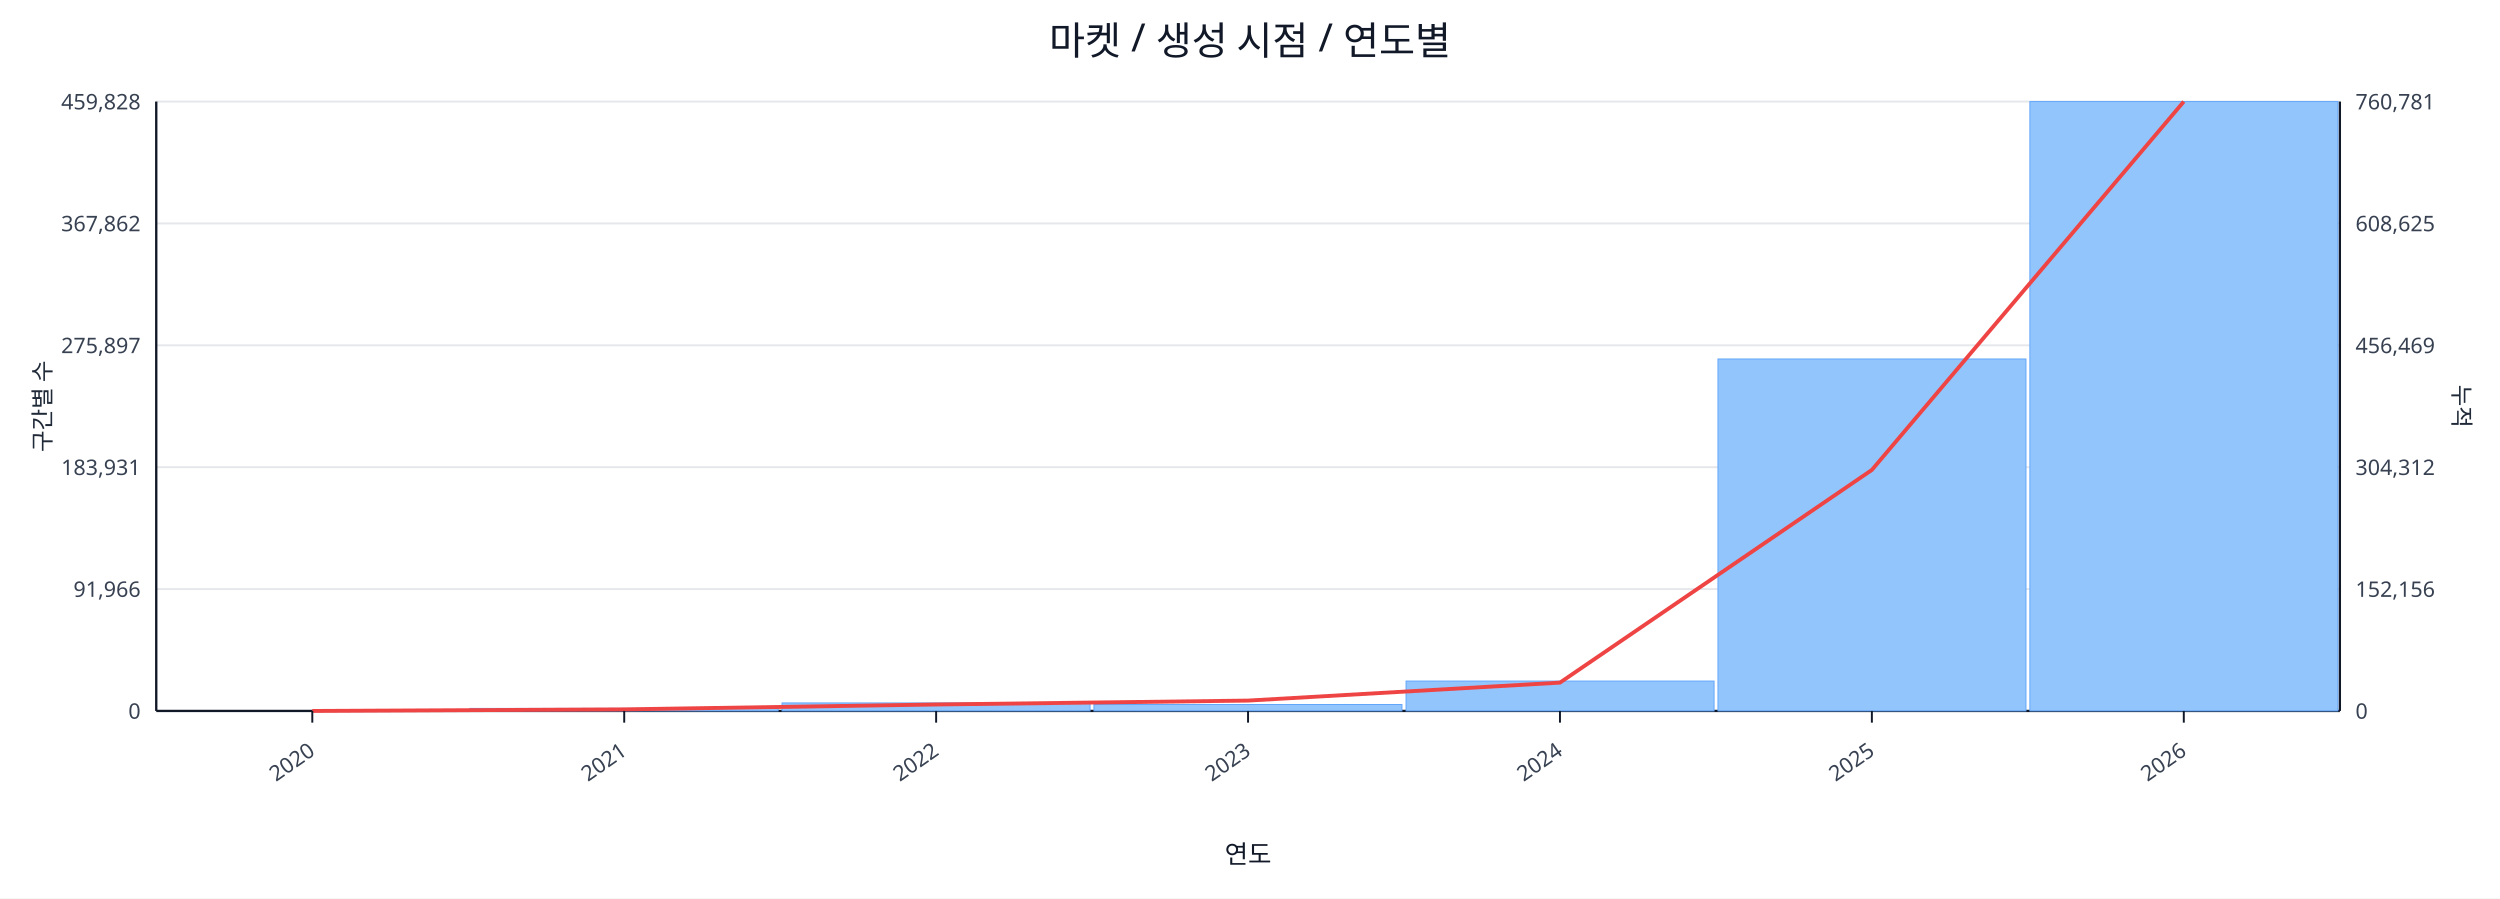
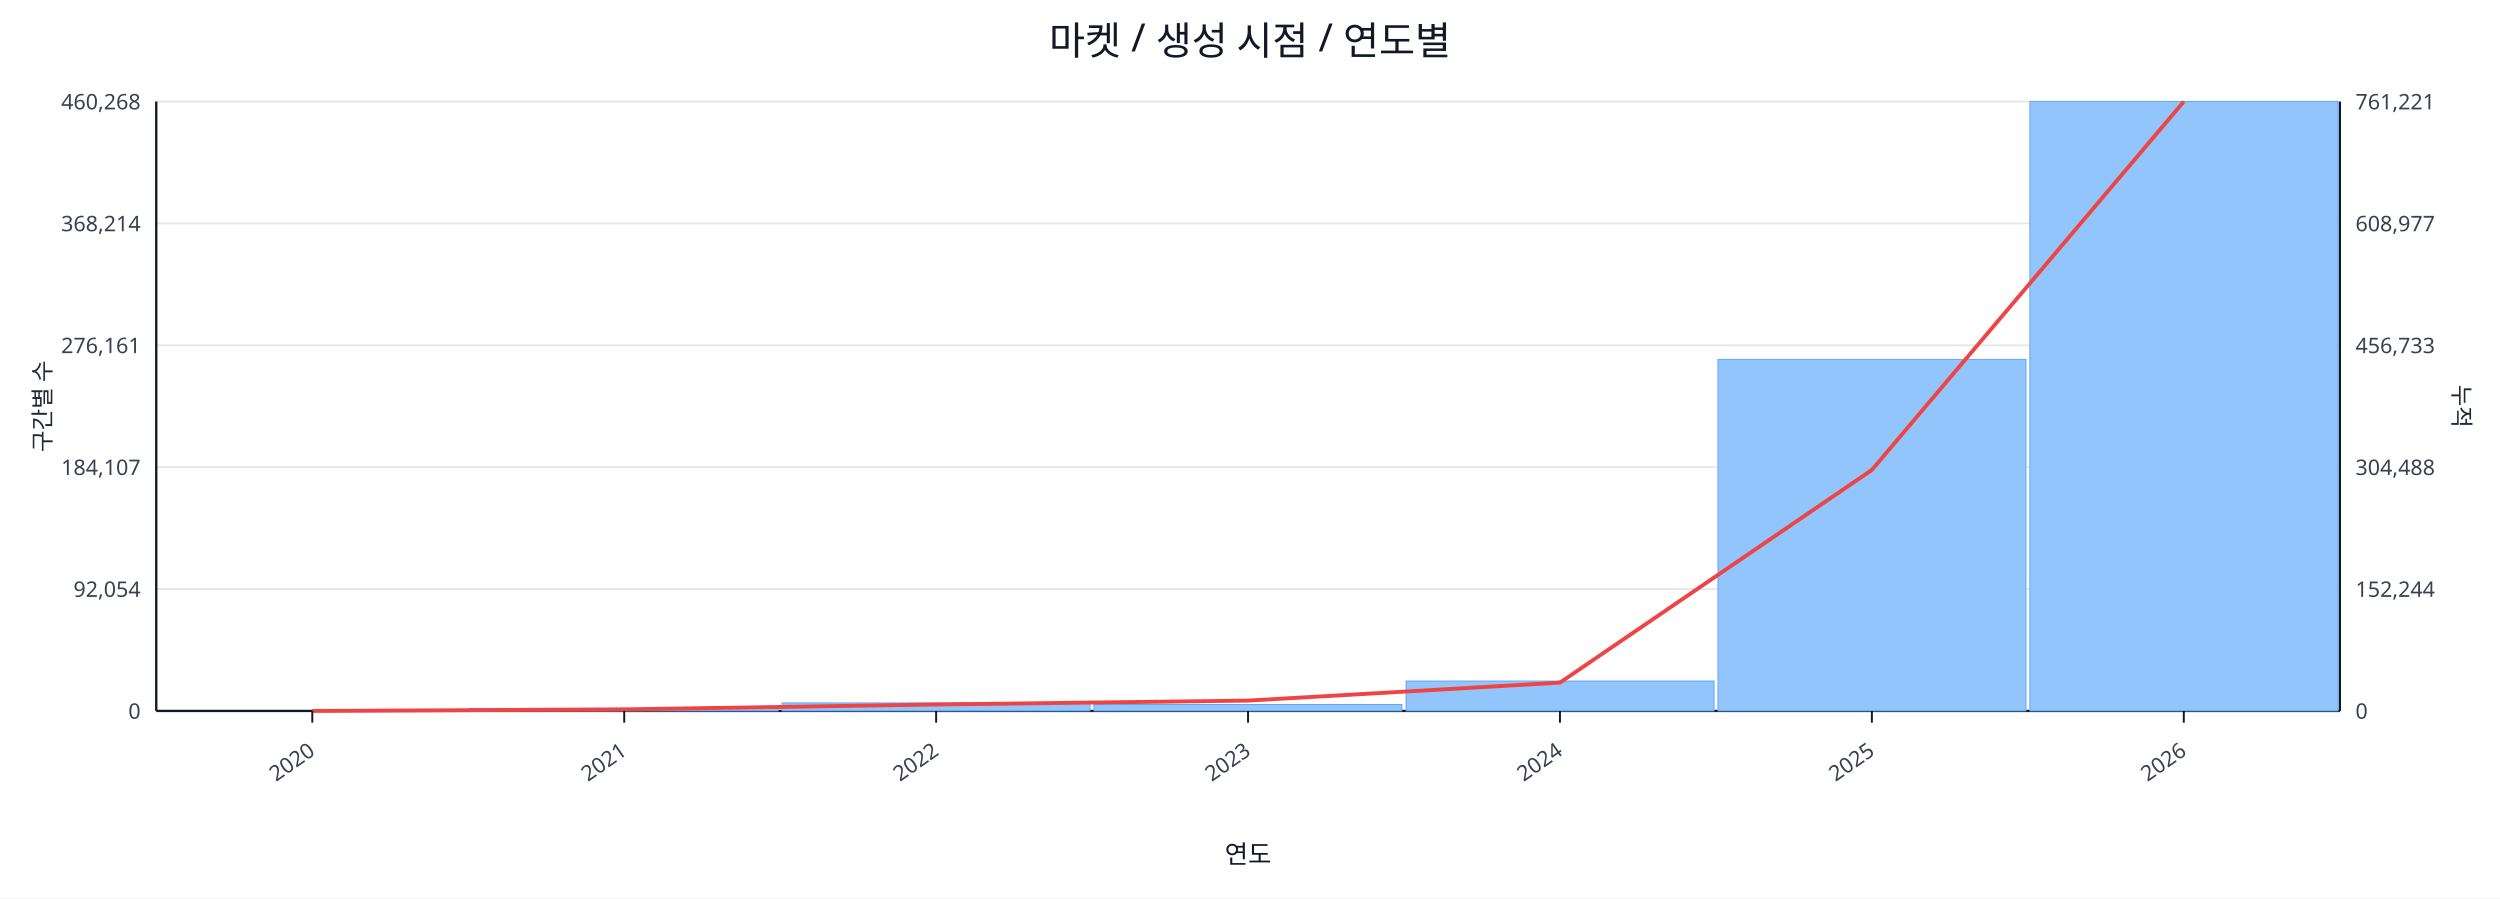
<svg xmlns="http://www.w3.org/2000/svg" width="1280" height="460" viewBox="0 0 1280 460">
  <rect x="0" y="0" width="100%" height="100%" fill="#ffffff" />
  <text x="640.0" y="28" font-size="20" text-anchor="middle" font-family="sans-serif" fill="#111827">마켓 / 생성 시점 / 연도별</text>
  <line x1="80.0" y1="52.0" x2="1198.0" y2="52.0" stroke="#e5e7eb" stroke-width="1" />
-   <text x="72.0" y="56.0" font-size="11" text-anchor="end" font-family="sans-serif" fill="#374151">459,828</text>
-   <text x="1206.0" y="56.0" font-size="11" text-anchor="start" font-family="sans-serif" fill="#374151">760,781</text>
+   <text x="72.0" y="56.0" font-size="11" text-anchor="end" font-family="sans-serif" fill="#374151">460,268</text>
+   <text x="1206.0" y="56.0" font-size="11" text-anchor="start" font-family="sans-serif" fill="#374151">761,221</text>
  <line x1="80.0" y1="114.4" x2="1198.0" y2="114.4" stroke="#e5e7eb" stroke-width="1" />
-   <text x="72.0" y="118.4" font-size="11" text-anchor="end" font-family="sans-serif" fill="#374151">367,862</text>
-   <text x="1206.0" y="118.4" font-size="11" text-anchor="start" font-family="sans-serif" fill="#374151">608,625</text>
+   <text x="72.0" y="118.4" font-size="11" text-anchor="end" font-family="sans-serif" fill="#374151">368,214</text>
+   <text x="1206.0" y="118.4" font-size="11" text-anchor="start" font-family="sans-serif" fill="#374151">608,977</text>
  <line x1="80.0" y1="176.8" x2="1198.0" y2="176.8" stroke="#e5e7eb" stroke-width="1" />
-   <text x="72.0" y="180.8" font-size="11" text-anchor="end" font-family="sans-serif" fill="#374151">275,897</text>
-   <text x="1206.0" y="180.8" font-size="11" text-anchor="start" font-family="sans-serif" fill="#374151">456,469</text>
+   <text x="72.0" y="180.8" font-size="11" text-anchor="end" font-family="sans-serif" fill="#374151">276,161</text>
+   <text x="1206.0" y="180.8" font-size="11" text-anchor="start" font-family="sans-serif" fill="#374151">456,733</text>
  <line x1="80.0" y1="239.2" x2="1198.0" y2="239.2" stroke="#e5e7eb" stroke-width="1" />
-   <text x="72.0" y="243.2" font-size="11" text-anchor="end" font-family="sans-serif" fill="#374151">183,931</text>
-   <text x="1206.0" y="243.2" font-size="11" text-anchor="start" font-family="sans-serif" fill="#374151">304,312</text>
+   <text x="72.0" y="243.2" font-size="11" text-anchor="end" font-family="sans-serif" fill="#374151">184,107</text>
+   <text x="1206.0" y="243.2" font-size="11" text-anchor="start" font-family="sans-serif" fill="#374151">304,488</text>
  <line x1="80.0" y1="301.6" x2="1198.0" y2="301.6" stroke="#e5e7eb" stroke-width="1" />
-   <text x="72.0" y="305.6" font-size="11" text-anchor="end" font-family="sans-serif" fill="#374151">91,966</text>
-   <text x="1206.0" y="305.6" font-size="11" text-anchor="start" font-family="sans-serif" fill="#374151">152,156</text>
+   <text x="72.0" y="305.6" font-size="11" text-anchor="end" font-family="sans-serif" fill="#374151">92,054</text>
+   <text x="1206.0" y="305.6" font-size="11" text-anchor="start" font-family="sans-serif" fill="#374151">152,244</text>
  <line x1="80.0" y1="364.0" x2="1198.0" y2="364.0" stroke="#e5e7eb" stroke-width="1" />
  <text x="72.0" y="368.0" font-size="11" text-anchor="end" font-family="sans-serif" fill="#374151">0</text>
  <text x="1206.0" y="368.0" font-size="11" text-anchor="start" font-family="sans-serif" fill="#374151">0</text>
  <line x1="80.0" y1="364.0" x2="1198.0" y2="364.0" stroke="#111827" stroke-width="1.2" />
  <line x1="80.0" y1="52.0" x2="80.0" y2="364.0" stroke="#111827" stroke-width="1.2" />
  <line x1="1198.0" y1="52.0" x2="1198.0" y2="364.0" stroke="#111827" stroke-width="1.2" />
  <rect x="81.0" y="364.0" width="157.7" height="0.0" fill="#93c5fd" stroke="#60a5fa" stroke-width="0.5" />
  <rect x="240.7" y="362.7" width="157.7" height="1.3" fill="#93c5fd" stroke="#60a5fa" stroke-width="0.5" />
  <rect x="400.4" y="359.9" width="157.7" height="4.1" fill="#93c5fd" stroke="#60a5fa" stroke-width="0.5" />
  <rect x="560.1" y="360.7" width="157.7" height="3.3" fill="#93c5fd" stroke="#60a5fa" stroke-width="0.5" />
  <rect x="719.9" y="348.7" width="157.7" height="15.3" fill="#93c5fd" stroke="#60a5fa" stroke-width="0.5" />
-   <rect x="879.6" y="183.8" width="157.7" height="180.2" fill="#93c5fd" stroke="#60a5fa" stroke-width="0.5" />
+   <rect x="879.6" y="184.0" width="157.7" height="180.0" fill="#93c5fd" stroke="#60a5fa" stroke-width="0.5" />
  <rect x="1039.3" y="52.0" width="157.7" height="312.0" fill="#93c5fd" stroke="#60a5fa" stroke-width="0.5" />
  <polyline fill="none" stroke="#ef4444" stroke-width="2" points="159.9,364.0 319.6,363.2 479.3,360.7 639.0,358.7 798.7,349.5 958.4,240.6 1118.1,52.0" />
  <line x1="159.9" y1="364.0" x2="159.9" y2="370.0" stroke="#111827" stroke-width="1" />
  <text x="161.9" y="386.0" font-size="11" text-anchor="end" transform="rotate(-35 161.9 386.0)" font-family="sans-serif" fill="#374151">2020</text>
  <line x1="319.6" y1="364.0" x2="319.6" y2="370.0" stroke="#111827" stroke-width="1" />
  <text x="321.6" y="386.0" font-size="11" text-anchor="end" transform="rotate(-35 321.6 386.0)" font-family="sans-serif" fill="#374151">2021</text>
  <line x1="479.3" y1="364.0" x2="479.3" y2="370.0" stroke="#111827" stroke-width="1" />
  <text x="481.3" y="386.0" font-size="11" text-anchor="end" transform="rotate(-35 481.3 386.0)" font-family="sans-serif" fill="#374151">2022</text>
  <line x1="639.0" y1="364.0" x2="639.0" y2="370.0" stroke="#111827" stroke-width="1" />
  <text x="641.0" y="386.0" font-size="11" text-anchor="end" transform="rotate(-35 641.0 386.0)" font-family="sans-serif" fill="#374151">2023</text>
  <line x1="798.7" y1="364.0" x2="798.7" y2="370.0" stroke="#111827" stroke-width="1" />
  <text x="800.7" y="386.0" font-size="11" text-anchor="end" transform="rotate(-35 800.7 386.0)" font-family="sans-serif" fill="#374151">2024</text>
  <line x1="958.4" y1="364.0" x2="958.4" y2="370.0" stroke="#111827" stroke-width="1" />
  <text x="960.4" y="386.0" font-size="11" text-anchor="end" transform="rotate(-35 960.4 386.0)" font-family="sans-serif" fill="#374151">2025</text>
  <line x1="1118.1" y1="364.0" x2="1118.1" y2="370.0" stroke="#111827" stroke-width="1" />
  <text x="1120.1" y="386.0" font-size="11" text-anchor="end" transform="rotate(-35 1120.1 386.0)" font-family="sans-serif" fill="#374151">2026</text>
  <text x="26" y="208.0" font-size="12" transform="rotate(-90 26 208.0)" text-anchor="middle" font-family="sans-serif" fill="#1f2937">구간별 수</text>
  <text x="1256.0" y="208.0" font-size="12" transform="rotate(90 1256.0 208.0)" text-anchor="middle" font-family="sans-serif" fill="#1f2937">누적</text>
  <text x="639.0" y="442.0" font-size="13" text-anchor="middle" font-family="sans-serif" fill="#111827">연도</text>
</svg>
